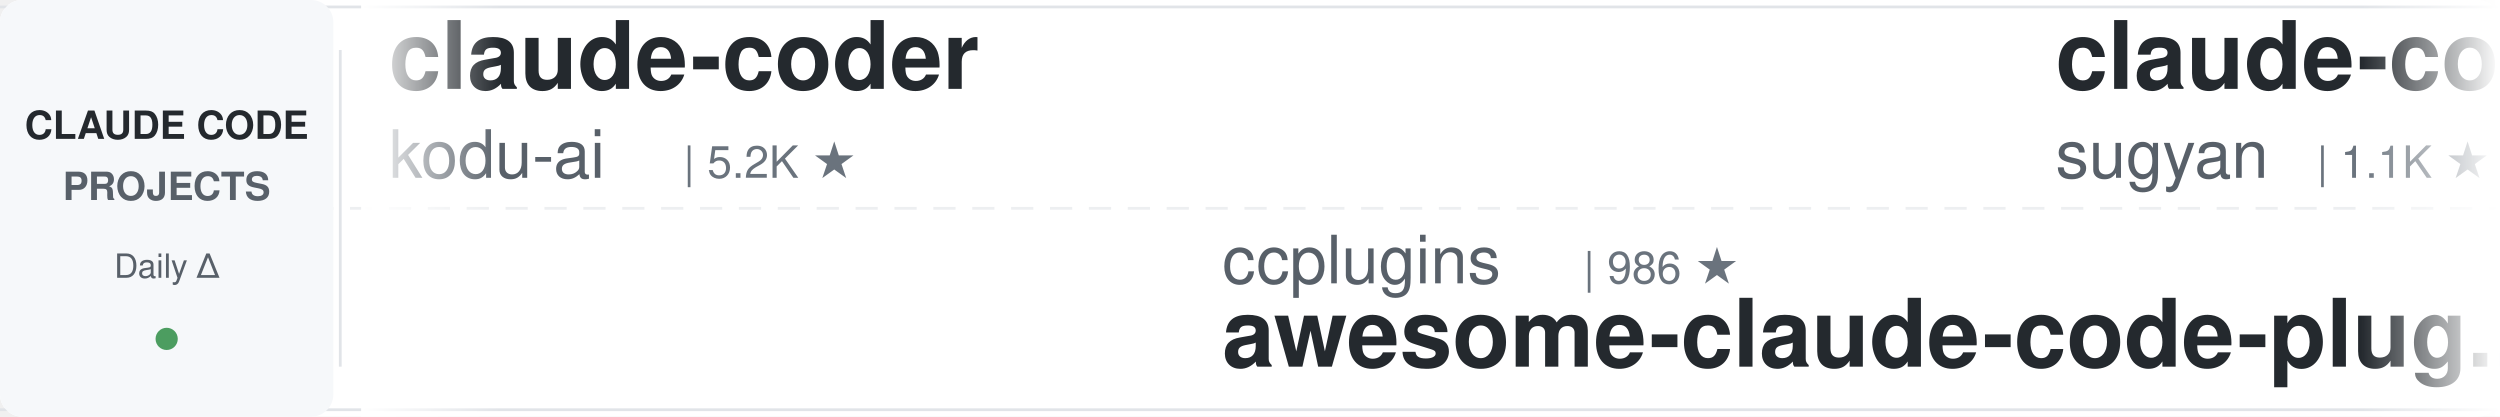
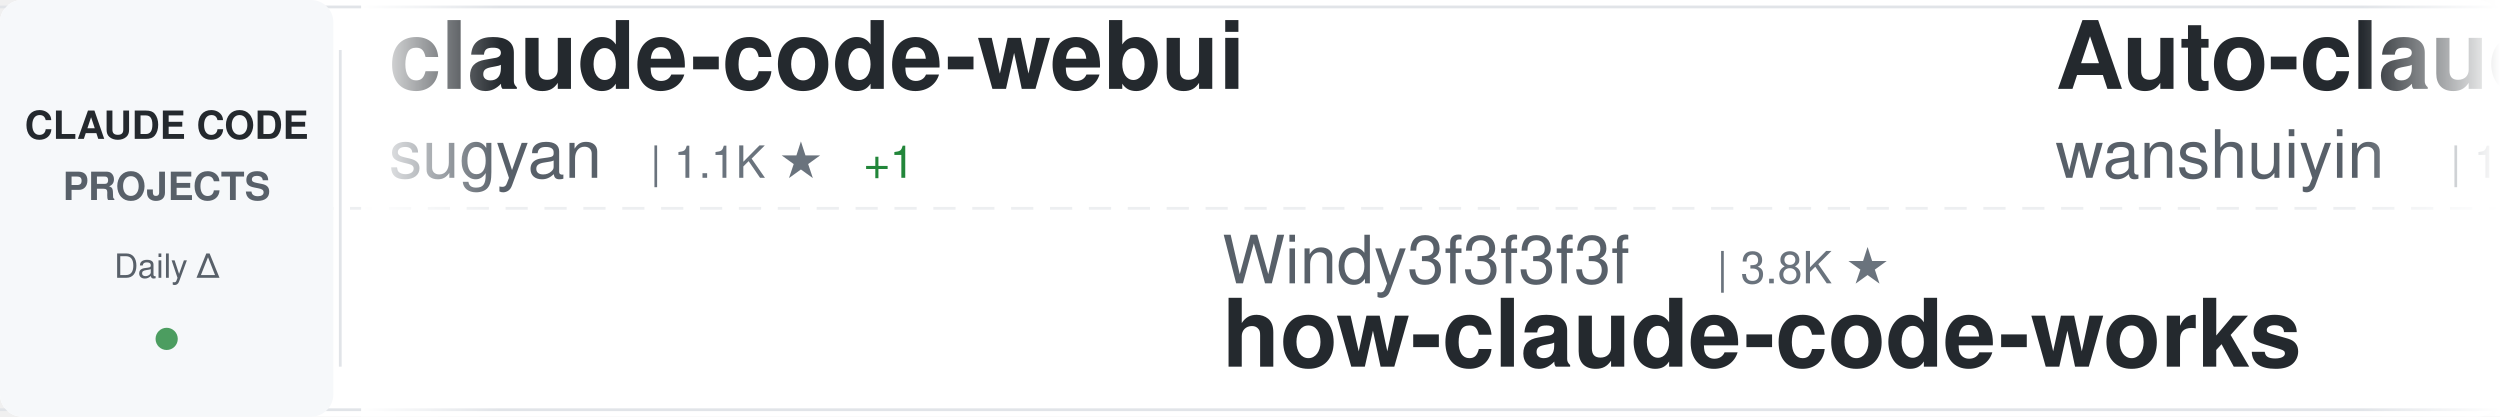
<svg xmlns="http://www.w3.org/2000/svg" width="900" height="150">
  <defs>
    <linearGradient id="awesomeLeftFade" x1="0%" y1="0%" x2="100%" y2="0%">
      <stop offset="0%" style="stop-color:#ffffff;stop-opacity:1" />
      <stop offset="100%" style="stop-color:#ffffff;stop-opacity:0" />
    </linearGradient>
    <linearGradient id="awesomeRightFade" x1="0%" y1="0%" x2="100%" y2="0%">
      <stop offset="0%" style="stop-color:#ffffff;stop-opacity:0" />
      <stop offset="100%" style="stop-color:#ffffff;stop-opacity:1" />
    </linearGradient>
  </defs>
  <rect width="900" height="150" fill="#ffffff" rx="8" />
  <rect x="0" y="2" width="900" height="1" fill="#e1e4e8" />
  <rect x="0" y="147" width="900" height="1" fill="#e1e4e8" />
  <line x1="0" y1="75" x2="900" y2="75" stroke="#e1e4e8" stroke-width="1" stroke-dasharray="8 6" opacity="0.6" />
  <rect x="0" y="0" width="120" height="150" fill="#f6f8fa" rx="8" />
  <text x="60" y="50" font-family="-apple-system, BlinkMacSystemFont, 'Segoe UI', Helvetica, Arial, sans-serif" font-size="14" font-weight="600" fill="#24292e" text-anchor="middle">CLAUDE CODE</text>
  <text x="60" y="72" font-family="-apple-system, BlinkMacSystemFont, 'Segoe UI', Helvetica, Arial, sans-serif" font-size="14" font-weight="600" fill="#586069" text-anchor="middle">PROJECTS</text>
  <text x="60" y="100" font-family="-apple-system, BlinkMacSystemFont, 'Segoe UI', Helvetica, Arial, sans-serif" font-size="12" font-weight="500" fill="#586069" text-anchor="middle">Daily Δ</text>
  <circle cx="60" cy="122" r="4" fill="#22863a" opacity="0.8" />
  <rect x="122" y="18" width="1" height="114" fill="#e1e4e8" />
  <clipPath id="awesomeTickerClip">
    <rect x="130" y="0" width="770" height="150" />
  </clipPath>
  <g clip-path="url(#awesomeTickerClip)">
    <g id="awesomeTickerItems">
      <animateTransform attributeName="transform" attributeType="XML" type="translate" from="0 0" to="-3000 0" dur="54s" repeatCount="indefinite" />
      <g transform="translate(0, 0)">
-         <text x="140" y="32" font-family="-apple-system, BlinkMacSystemFont, 'Segoe UI', Helvetica, Arial, sans-serif" font-size="34" font-weight="600" fill="#24292e">claude-coder</text>
-         <text x="140" y="64" font-family="-apple-system, BlinkMacSystemFont, 'Segoe UI', Helvetica, Arial, sans-serif" font-size="24" font-weight="400" fill="#586069">kodu-ai</text>
-         <text x="246" y="64" font-family="-apple-system, BlinkMacSystemFont, 'Segoe UI', Helvetica, Arial, sans-serif" font-size="16" font-weight="500" fill="#6a737d">| 5.2K ★</text>
-       </g>
-       <g transform="translate(300, 0)">
-         <text x="140" y="102" font-family="-apple-system, BlinkMacSystemFont, 'Segoe UI', Helvetica, Arial, sans-serif" font-size="24" font-weight="400" fill="#586069">ccplugins</text>
-         <text x="270" y="102" font-family="-apple-system, BlinkMacSystemFont, 'Segoe UI', Helvetica, Arial, sans-serif" font-size="16" font-weight="500" fill="#6a737d">| 986 ★</text>
-         <text x="140" y="132" font-family="-apple-system, BlinkMacSystemFont, 'Segoe UI', Helvetica, Arial, sans-serif" font-size="34" font-weight="600" fill="#24292e">awesome-claude-code-plug...</text>
-       </g>
-       <g transform="translate(600, 0)">
        <text x="140" y="32" font-family="-apple-system, BlinkMacSystemFont, 'Segoe UI', Helvetica, Arial, sans-serif" font-size="34" font-weight="600" fill="#24292e">claude-code-webui</text>
        <text x="140" y="64" font-family="-apple-system, BlinkMacSystemFont, 'Segoe UI', Helvetica, Arial, sans-serif" font-size="24" font-weight="400" fill="#586069">sugyan</text>
        <text x="234" y="64" font-family="-apple-system, BlinkMacSystemFont, 'Segoe UI', Helvetica, Arial, sans-serif" font-size="16" font-weight="500" fill="#6a737d">| 1.1K ★</text>
        <text x="311" y="64" font-family="-apple-system, BlinkMacSystemFont, 'Segoe UI', Helvetica, Arial, sans-serif" font-size="16" font-weight="500" fill="#22863a"> +1</text>
      </g>
+       <g transform="translate(300, 0)">
+         <text x="140" y="102" font-family="-apple-system, BlinkMacSystemFont, 'Segoe UI', Helvetica, Arial, sans-serif" font-size="24" font-weight="400" fill="#586069">Windy3f3f3f3f</text>
+         <text x="318" y="102" font-family="-apple-system, BlinkMacSystemFont, 'Segoe UI', Helvetica, Arial, sans-serif" font-size="16" font-weight="500" fill="#6a737d">| 3.8K ★</text>
+         <text x="140" y="132" font-family="-apple-system, BlinkMacSystemFont, 'Segoe UI', Helvetica, Arial, sans-serif" font-size="34" font-weight="600" fill="#24292e">how-claude-code-works</text>
+       </g>
+       <g transform="translate(600, 0)">
+         <text x="140" y="32" font-family="-apple-system, BlinkMacSystemFont, 'Segoe UI', Helvetica, Arial, sans-serif" font-size="34" font-weight="600" fill="#24292e">Auto-claude-code-researc...</text>
+         <text x="140" y="64" font-family="-apple-system, BlinkMacSystemFont, 'Segoe UI', Helvetica, Arial, sans-serif" font-size="24" font-weight="400" fill="#586069">wanshuiyin</text>
+         <text x="282" y="64" font-family="-apple-system, BlinkMacSystemFont, 'Segoe UI', Helvetica, Arial, sans-serif" font-size="16" font-weight="500" fill="#6a737d">| 18.0K ★</text>
+         <text x="368" y="64" font-family="-apple-system, BlinkMacSystemFont, 'Segoe UI', Helvetica, Arial, sans-serif" font-size="16" font-weight="500" fill="#22863a"> +8</text>
+       </g>
      <g transform="translate(900, 0)">
-         <text x="140" y="102" font-family="-apple-system, BlinkMacSystemFont, 'Segoe UI', Helvetica, Arial, sans-serif" font-size="24" font-weight="400" fill="#586069">wanshuiyin</text>
-         <text x="282" y="102" font-family="-apple-system, BlinkMacSystemFont, 'Segoe UI', Helvetica, Arial, sans-serif" font-size="16" font-weight="500" fill="#6a737d">| 18.0K ★</text>
-         <text x="368" y="102" font-family="-apple-system, BlinkMacSystemFont, 'Segoe UI', Helvetica, Arial, sans-serif" font-size="16" font-weight="500" fill="#22863a"> +12</text>
-         <text x="140" y="132" font-family="-apple-system, BlinkMacSystemFont, 'Segoe UI', Helvetica, Arial, sans-serif" font-size="34" font-weight="600" fill="#24292e">Auto-claude-code-researc...</text>
+         <text x="140" y="102" font-family="-apple-system, BlinkMacSystemFont, 'Segoe UI', Helvetica, Arial, sans-serif" font-size="24" font-weight="400" fill="#586069">mehmoodosman</text>
+         <text x="306" y="102" font-family="-apple-system, BlinkMacSystemFont, 'Segoe UI', Helvetica, Arial, sans-serif" font-size="16" font-weight="500" fill="#6a737d">| 173 ★</text>
+         <text x="140" y="132" font-family="-apple-system, BlinkMacSystemFont, 'Segoe UI', Helvetica, Arial, sans-serif" font-size="34" font-weight="600" fill="#24292e">claude-code</text>
      </g>
      <g transform="translate(1200, 0)">
-         <text x="140" y="32" font-family="-apple-system, BlinkMacSystemFont, 'Segoe UI', Helvetica, Arial, sans-serif" font-size="34" font-weight="600" fill="#24292e">claude-code-telegram</text>
-         <text x="140" y="64" font-family="-apple-system, BlinkMacSystemFont, 'Segoe UI', Helvetica, Arial, sans-serif" font-size="24" font-weight="400" fill="#586069">overwirehq</text>
-         <text x="282" y="64" font-family="-apple-system, BlinkMacSystemFont, 'Segoe UI', Helvetica, Arial, sans-serif" font-size="16" font-weight="500" fill="#6a737d">| 2.8K ★</text>
+         <text x="140" y="32" font-family="-apple-system, BlinkMacSystemFont, 'Segoe UI', Helvetica, Arial, sans-serif" font-size="34" font-weight="600" fill="#24292e">claude-code-action</text>
+         <text x="140" y="64" font-family="-apple-system, BlinkMacSystemFont, 'Segoe UI', Helvetica, Arial, sans-serif" font-size="24" font-weight="400" fill="#586069">anthropics</text>
+         <text x="282" y="64" font-family="-apple-system, BlinkMacSystemFont, 'Segoe UI', Helvetica, Arial, sans-serif" font-size="16" font-weight="500" fill="#6a737d">| 9.6K ★</text>
+         <text x="359" y="64" font-family="-apple-system, BlinkMacSystemFont, 'Segoe UI', Helvetica, Arial, sans-serif" font-size="16" font-weight="500" fill="#22863a"> +2</text>
      </g>
      <g transform="translate(1500, 0)">
-         <text x="140" y="102" font-family="-apple-system, BlinkMacSystemFont, 'Segoe UI', Helvetica, Arial, sans-serif" font-size="24" font-weight="400" fill="#586069">shanraisshan</text>
-         <text x="306" y="102" font-family="-apple-system, BlinkMacSystemFont, 'Segoe UI', Helvetica, Arial, sans-serif" font-size="16" font-weight="500" fill="#6a737d">| 67.9K ★</text>
-         <text x="392" y="102" font-family="-apple-system, BlinkMacSystemFont, 'Segoe UI', Helvetica, Arial, sans-serif" font-size="16" font-weight="500" fill="#22863a"> +4</text>
-         <text x="140" y="132" font-family="-apple-system, BlinkMacSystemFont, 'Segoe UI', Helvetica, Arial, sans-serif" font-size="34" font-weight="600" fill="#24292e">claude-code-best-practic...</text>
+         <text x="140" y="102" font-family="-apple-system, BlinkMacSystemFont, 'Segoe UI', Helvetica, Arial, sans-serif" font-size="24" font-weight="400" fill="#586069">darcyegb</text>
+         <text x="258" y="102" font-family="-apple-system, BlinkMacSystemFont, 'Segoe UI', Helvetica, Arial, sans-serif" font-size="16" font-weight="500" fill="#6a737d">| 780 ★</text>
+         <text x="140" y="132" font-family="-apple-system, BlinkMacSystemFont, 'Segoe UI', Helvetica, Arial, sans-serif" font-size="34" font-weight="600" fill="#24292e">ClaudeCodeAgents</text>
      </g>
      <g transform="translate(1800, 0)">
-         <text x="140" y="32" font-family="-apple-system, BlinkMacSystemFont, 'Segoe UI', Helvetica, Arial, sans-serif" font-size="34" font-weight="600" fill="#24292e">everything-claude-code</text>
-         <text x="140" y="64" font-family="-apple-system, BlinkMacSystemFont, 'Segoe UI', Helvetica, Arial, sans-serif" font-size="24" font-weight="400" fill="#586069">WorldFlowAI</text>
-         <text x="294" y="64" font-family="-apple-system, BlinkMacSystemFont, 'Segoe UI', Helvetica, Arial, sans-serif" font-size="16" font-weight="500" fill="#6a737d">| 5.3K ★</text>
-         <text x="371" y="64" font-family="-apple-system, BlinkMacSystemFont, 'Segoe UI', Helvetica, Arial, sans-serif" font-size="16" font-weight="500" fill="#22863a"> +15</text>
+         <text x="140" y="32" font-family="-apple-system, BlinkMacSystemFont, 'Segoe UI', Helvetica, Arial, sans-serif" font-size="34" font-weight="600" fill="#24292e">claude-code</text>
+         <text x="140" y="64" font-family="-apple-system, BlinkMacSystemFont, 'Segoe UI', Helvetica, Arial, sans-serif" font-size="24" font-weight="400" fill="#586069">freestylefly</text>
+         <text x="306" y="64" font-family="-apple-system, BlinkMacSystemFont, 'Segoe UI', Helvetica, Arial, sans-serif" font-size="16" font-weight="500" fill="#6a737d">| 132 ★</text>
      </g>
      <g transform="translate(2100, 0)">
-         <text x="140" y="102" font-family="-apple-system, BlinkMacSystemFont, 'Segoe UI', Helvetica, Arial, sans-serif" font-size="24" font-weight="400" fill="#586069">davila7</text>
-         <text x="246" y="102" font-family="-apple-system, BlinkMacSystemFont, 'Segoe UI', Helvetica, Arial, sans-serif" font-size="16" font-weight="500" fill="#6a737d">| 32.9K ★</text>
-         <text x="332" y="102" font-family="-apple-system, BlinkMacSystemFont, 'Segoe UI', Helvetica, Arial, sans-serif" font-size="16" font-weight="500" fill="#22863a"> +7</text>
-         <text x="140" y="132" font-family="-apple-system, BlinkMacSystemFont, 'Segoe UI', Helvetica, Arial, sans-serif" font-size="34" font-weight="600" fill="#24292e">claude-code-templates</text>
+         <text x="140" y="102" font-family="-apple-system, BlinkMacSystemFont, 'Segoe UI', Helvetica, Arial, sans-serif" font-size="24" font-weight="400" fill="#586069">ghuntley</text>
+         <text x="258" y="102" font-family="-apple-system, BlinkMacSystemFont, 'Segoe UI', Helvetica, Arial, sans-serif" font-size="16" font-weight="500" fill="#6a737d">| 990 ★</text>
+         <text x="326" y="102" font-family="-apple-system, BlinkMacSystemFont, 'Segoe UI', Helvetica, Arial, sans-serif" font-size="16" font-weight="500" fill="#cb2431"> -1</text>
+         <text x="140" y="132" font-family="-apple-system, BlinkMacSystemFont, 'Segoe UI', Helvetica, Arial, sans-serif" font-size="34" font-weight="600" fill="#24292e">claude-code-source-code-...</text>
      </g>
      <g transform="translate(2400, 0)">
-         <text x="140" y="32" font-family="-apple-system, BlinkMacSystemFont, 'Segoe UI', Helvetica, Arial, sans-serif" font-size="34" font-weight="600" fill="#24292e">claude-code-showcase</text>
-         <text x="140" y="64" font-family="-apple-system, BlinkMacSystemFont, 'Segoe UI', Helvetica, Arial, sans-serif" font-size="24" font-weight="400" fill="#586069">ChrisWiles</text>
-         <text x="282" y="64" font-family="-apple-system, BlinkMacSystemFont, 'Segoe UI', Helvetica, Arial, sans-serif" font-size="16" font-weight="500" fill="#6a737d">| 6.1K ★</text>
-         <text x="359" y="64" font-family="-apple-system, BlinkMacSystemFont, 'Segoe UI', Helvetica, Arial, sans-serif" font-size="16" font-weight="500" fill="#22863a"> +1</text>
+         <text x="140" y="32" font-family="-apple-system, BlinkMacSystemFont, 'Segoe UI', Helvetica, Arial, sans-serif" font-size="34" font-weight="600" fill="#24292e">claude-code-guide</text>
+         <text x="140" y="64" font-family="-apple-system, BlinkMacSystemFont, 'Segoe UI', Helvetica, Arial, sans-serif" font-size="24" font-weight="400" fill="#586069">zebbern</text>
+         <text x="246" y="64" font-family="-apple-system, BlinkMacSystemFont, 'Segoe UI', Helvetica, Arial, sans-serif" font-size="16" font-weight="500" fill="#6a737d">| 4.7K ★</text>
      </g>
      <g transform="translate(2700, 0)">
-         <text x="140" y="102" font-family="-apple-system, BlinkMacSystemFont, 'Segoe UI', Helvetica, Arial, sans-serif" font-size="24" font-weight="400" fill="#586069">disler</text>
-         <text x="234" y="102" font-family="-apple-system, BlinkMacSystemFont, 'Segoe UI', Helvetica, Arial, sans-serif" font-size="16" font-weight="500" fill="#6a737d">| 3.9K ★</text>
-         <text x="140" y="132" font-family="-apple-system, BlinkMacSystemFont, 'Segoe UI', Helvetica, Arial, sans-serif" font-size="34" font-weight="600" fill="#24292e">claude-code-hooks-master...</text>
-       </g>
-       <g transform="translate(3000, 0)">
-         <text x="140" y="32" font-family="-apple-system, BlinkMacSystemFont, 'Segoe UI', Helvetica, Arial, sans-serif" font-size="34" font-weight="600" fill="#24292e">claude-coder</text>
-         <text x="140" y="64" font-family="-apple-system, BlinkMacSystemFont, 'Segoe UI', Helvetica, Arial, sans-serif" font-size="24" font-weight="400" fill="#586069">kodu-ai</text>
-         <text x="246" y="64" font-family="-apple-system, BlinkMacSystemFont, 'Segoe UI', Helvetica, Arial, sans-serif" font-size="16" font-weight="500" fill="#6a737d">| 5.2K ★</text>
-       </g>
-       <g transform="translate(3300, 0)">
        <text x="140" y="102" font-family="-apple-system, BlinkMacSystemFont, 'Segoe UI', Helvetica, Arial, sans-serif" font-size="24" font-weight="400" fill="#586069">ccplugins</text>
        <text x="270" y="102" font-family="-apple-system, BlinkMacSystemFont, 'Segoe UI', Helvetica, Arial, sans-serif" font-size="16" font-weight="500" fill="#6a737d">| 986 ★</text>
        <text x="140" y="132" font-family="-apple-system, BlinkMacSystemFont, 'Segoe UI', Helvetica, Arial, sans-serif" font-size="34" font-weight="600" fill="#24292e">awesome-claude-code-plug...</text>
      </g>
-       <g transform="translate(3600, 0)">
+       <g transform="translate(3000, 0)">
        <text x="140" y="32" font-family="-apple-system, BlinkMacSystemFont, 'Segoe UI', Helvetica, Arial, sans-serif" font-size="34" font-weight="600" fill="#24292e">claude-code-webui</text>
        <text x="140" y="64" font-family="-apple-system, BlinkMacSystemFont, 'Segoe UI', Helvetica, Arial, sans-serif" font-size="24" font-weight="400" fill="#586069">sugyan</text>
        <text x="234" y="64" font-family="-apple-system, BlinkMacSystemFont, 'Segoe UI', Helvetica, Arial, sans-serif" font-size="16" font-weight="500" fill="#6a737d">| 1.1K ★</text>
        <text x="311" y="64" font-family="-apple-system, BlinkMacSystemFont, 'Segoe UI', Helvetica, Arial, sans-serif" font-size="16" font-weight="500" fill="#22863a"> +1</text>
      </g>
+       <g transform="translate(3300, 0)">
+         <text x="140" y="102" font-family="-apple-system, BlinkMacSystemFont, 'Segoe UI', Helvetica, Arial, sans-serif" font-size="24" font-weight="400" fill="#586069">Windy3f3f3f3f</text>
+         <text x="318" y="102" font-family="-apple-system, BlinkMacSystemFont, 'Segoe UI', Helvetica, Arial, sans-serif" font-size="16" font-weight="500" fill="#6a737d">| 3.8K ★</text>
+         <text x="140" y="132" font-family="-apple-system, BlinkMacSystemFont, 'Segoe UI', Helvetica, Arial, sans-serif" font-size="34" font-weight="600" fill="#24292e">how-claude-code-works</text>
+       </g>
+       <g transform="translate(3600, 0)">
+         <text x="140" y="32" font-family="-apple-system, BlinkMacSystemFont, 'Segoe UI', Helvetica, Arial, sans-serif" font-size="34" font-weight="600" fill="#24292e">Auto-claude-code-researc...</text>
+         <text x="140" y="64" font-family="-apple-system, BlinkMacSystemFont, 'Segoe UI', Helvetica, Arial, sans-serif" font-size="24" font-weight="400" fill="#586069">wanshuiyin</text>
+         <text x="282" y="64" font-family="-apple-system, BlinkMacSystemFont, 'Segoe UI', Helvetica, Arial, sans-serif" font-size="16" font-weight="500" fill="#6a737d">| 18.0K ★</text>
+         <text x="368" y="64" font-family="-apple-system, BlinkMacSystemFont, 'Segoe UI', Helvetica, Arial, sans-serif" font-size="16" font-weight="500" fill="#22863a"> +8</text>
+       </g>
      <g transform="translate(3900, 0)">
-         <text x="140" y="102" font-family="-apple-system, BlinkMacSystemFont, 'Segoe UI', Helvetica, Arial, sans-serif" font-size="24" font-weight="400" fill="#586069">wanshuiyin</text>
-         <text x="282" y="102" font-family="-apple-system, BlinkMacSystemFont, 'Segoe UI', Helvetica, Arial, sans-serif" font-size="16" font-weight="500" fill="#6a737d">| 18.0K ★</text>
-         <text x="368" y="102" font-family="-apple-system, BlinkMacSystemFont, 'Segoe UI', Helvetica, Arial, sans-serif" font-size="16" font-weight="500" fill="#22863a"> +12</text>
-         <text x="140" y="132" font-family="-apple-system, BlinkMacSystemFont, 'Segoe UI', Helvetica, Arial, sans-serif" font-size="34" font-weight="600" fill="#24292e">Auto-claude-code-researc...</text>
+         <text x="140" y="102" font-family="-apple-system, BlinkMacSystemFont, 'Segoe UI', Helvetica, Arial, sans-serif" font-size="24" font-weight="400" fill="#586069">mehmoodosman</text>
+         <text x="306" y="102" font-family="-apple-system, BlinkMacSystemFont, 'Segoe UI', Helvetica, Arial, sans-serif" font-size="16" font-weight="500" fill="#6a737d">| 173 ★</text>
+         <text x="140" y="132" font-family="-apple-system, BlinkMacSystemFont, 'Segoe UI', Helvetica, Arial, sans-serif" font-size="34" font-weight="600" fill="#24292e">claude-code</text>
      </g>
    </g>
  </g>
  <rect x="130" y="0" width="50" height="150" fill="url(#awesomeLeftFade)" />
  <rect x="850" y="0" width="50" height="150" fill="url(#awesomeRightFade)" />
</svg>
